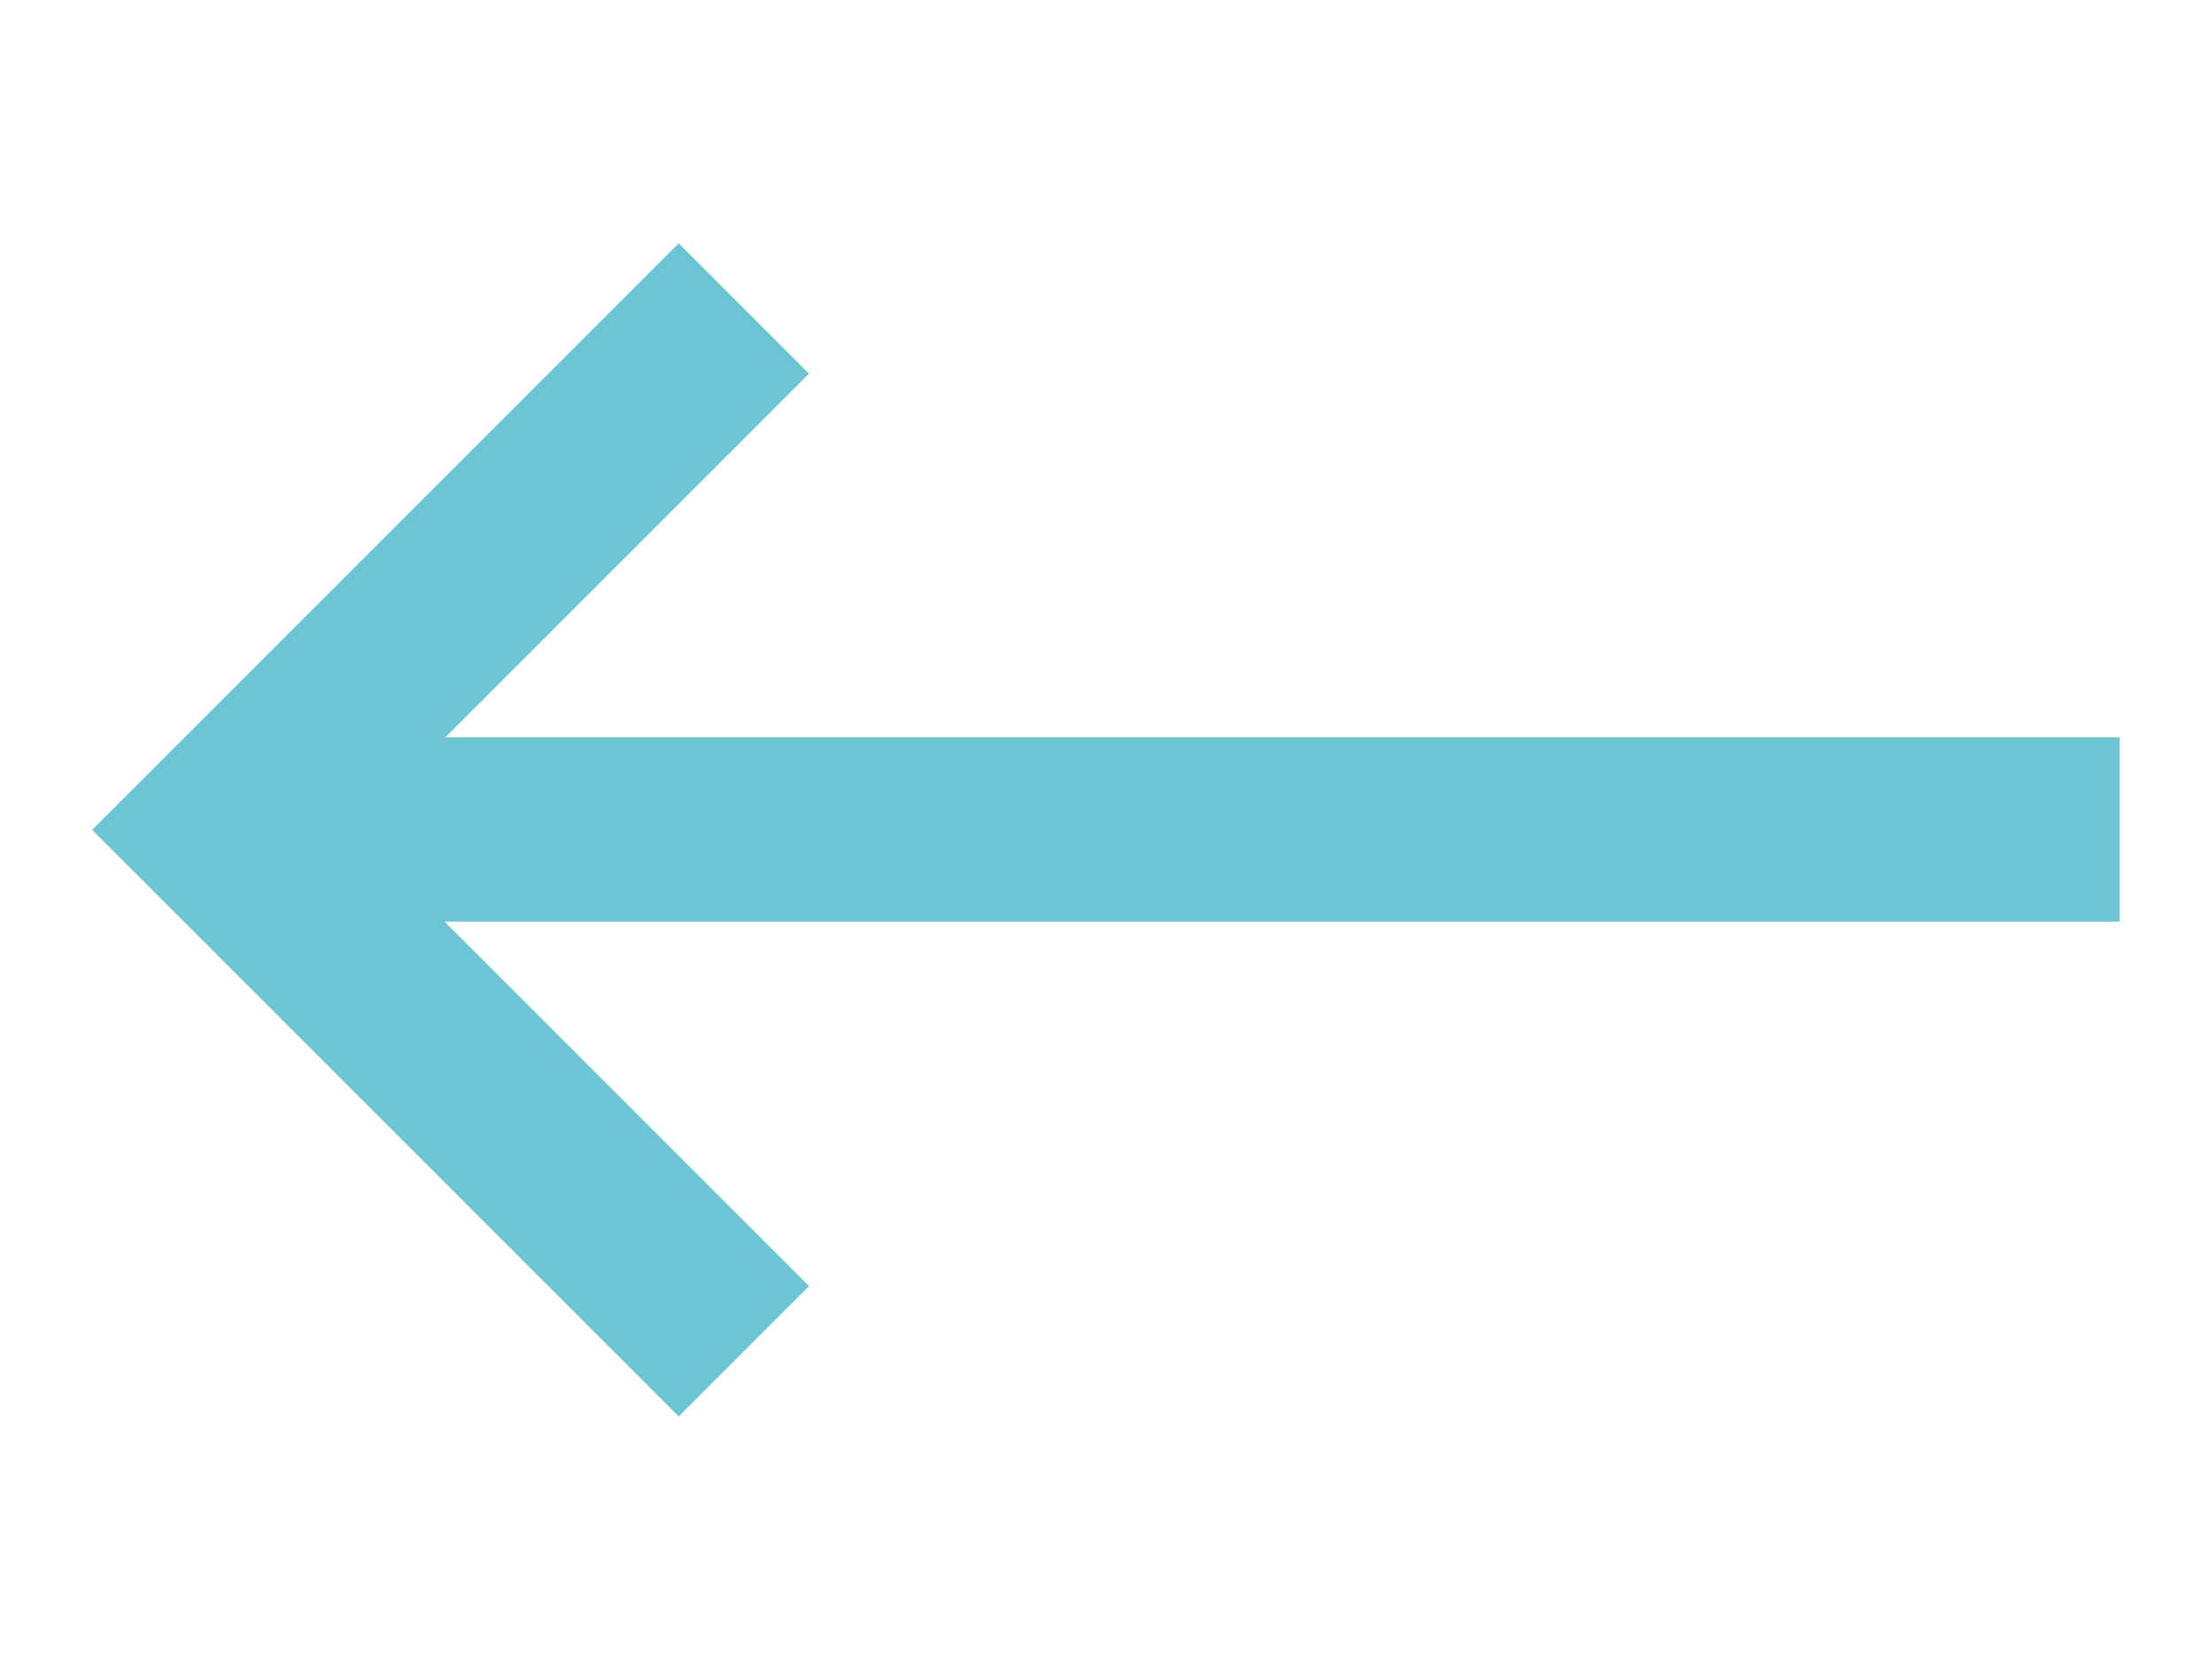
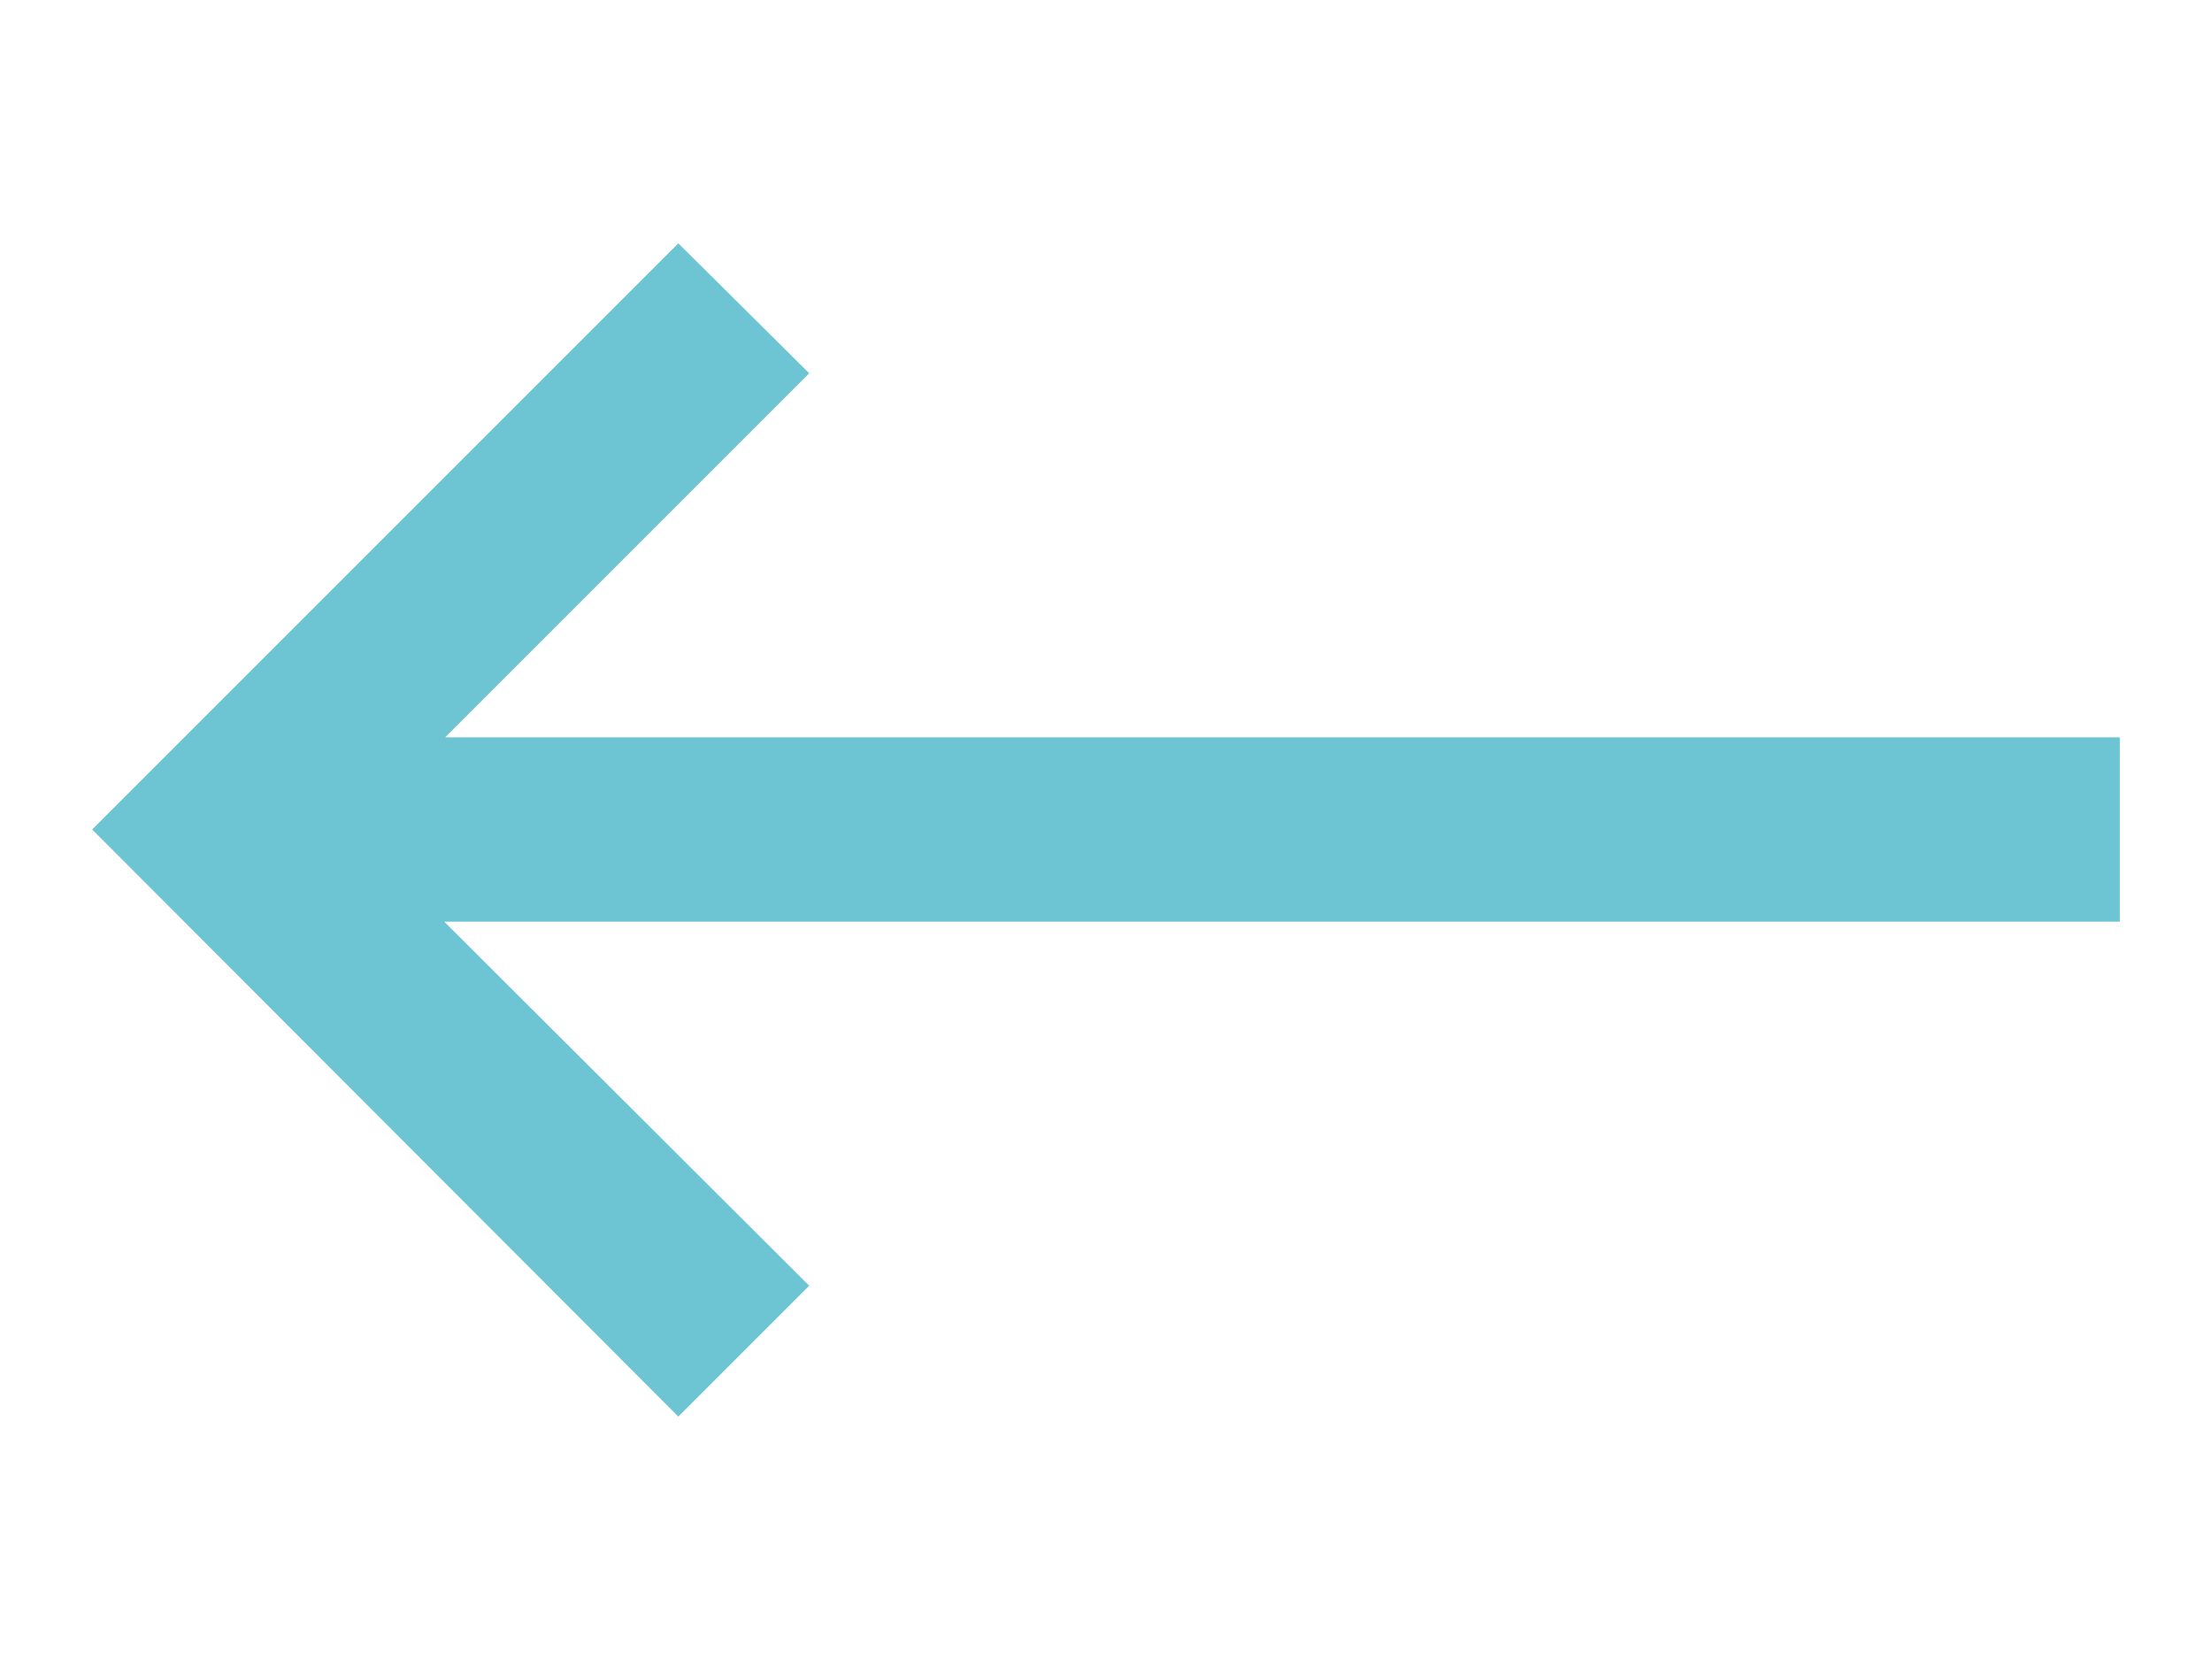
- <svg xmlns="http://www.w3.org/2000/svg" width="24px" height="18px" viewBox="0 0 24 18" version="1.1">
-   <g stroke="none" stroke-width="1" fill="none" fill-rule="evenodd">
-     <polygon fill="#6DC5D4" fill-rule="nonzero" points="4.824 10 8.778 13.954 7.364 15.368 1 9.004 7.364 2.64 8.778 4.054 4.832 8 22.998 8 22.998 10" />
-   </g>
+ <svg width="24" height="18" viewBox="0 0 24 18">
+   <path fill="#6DC5D4" fill-rule="nonzero" d="M4.82 10l3.96 3.95-1.42 1.42L1 9l6.36-6.36 1.42 1.41L4.83 8H23v2z" />
</svg>
